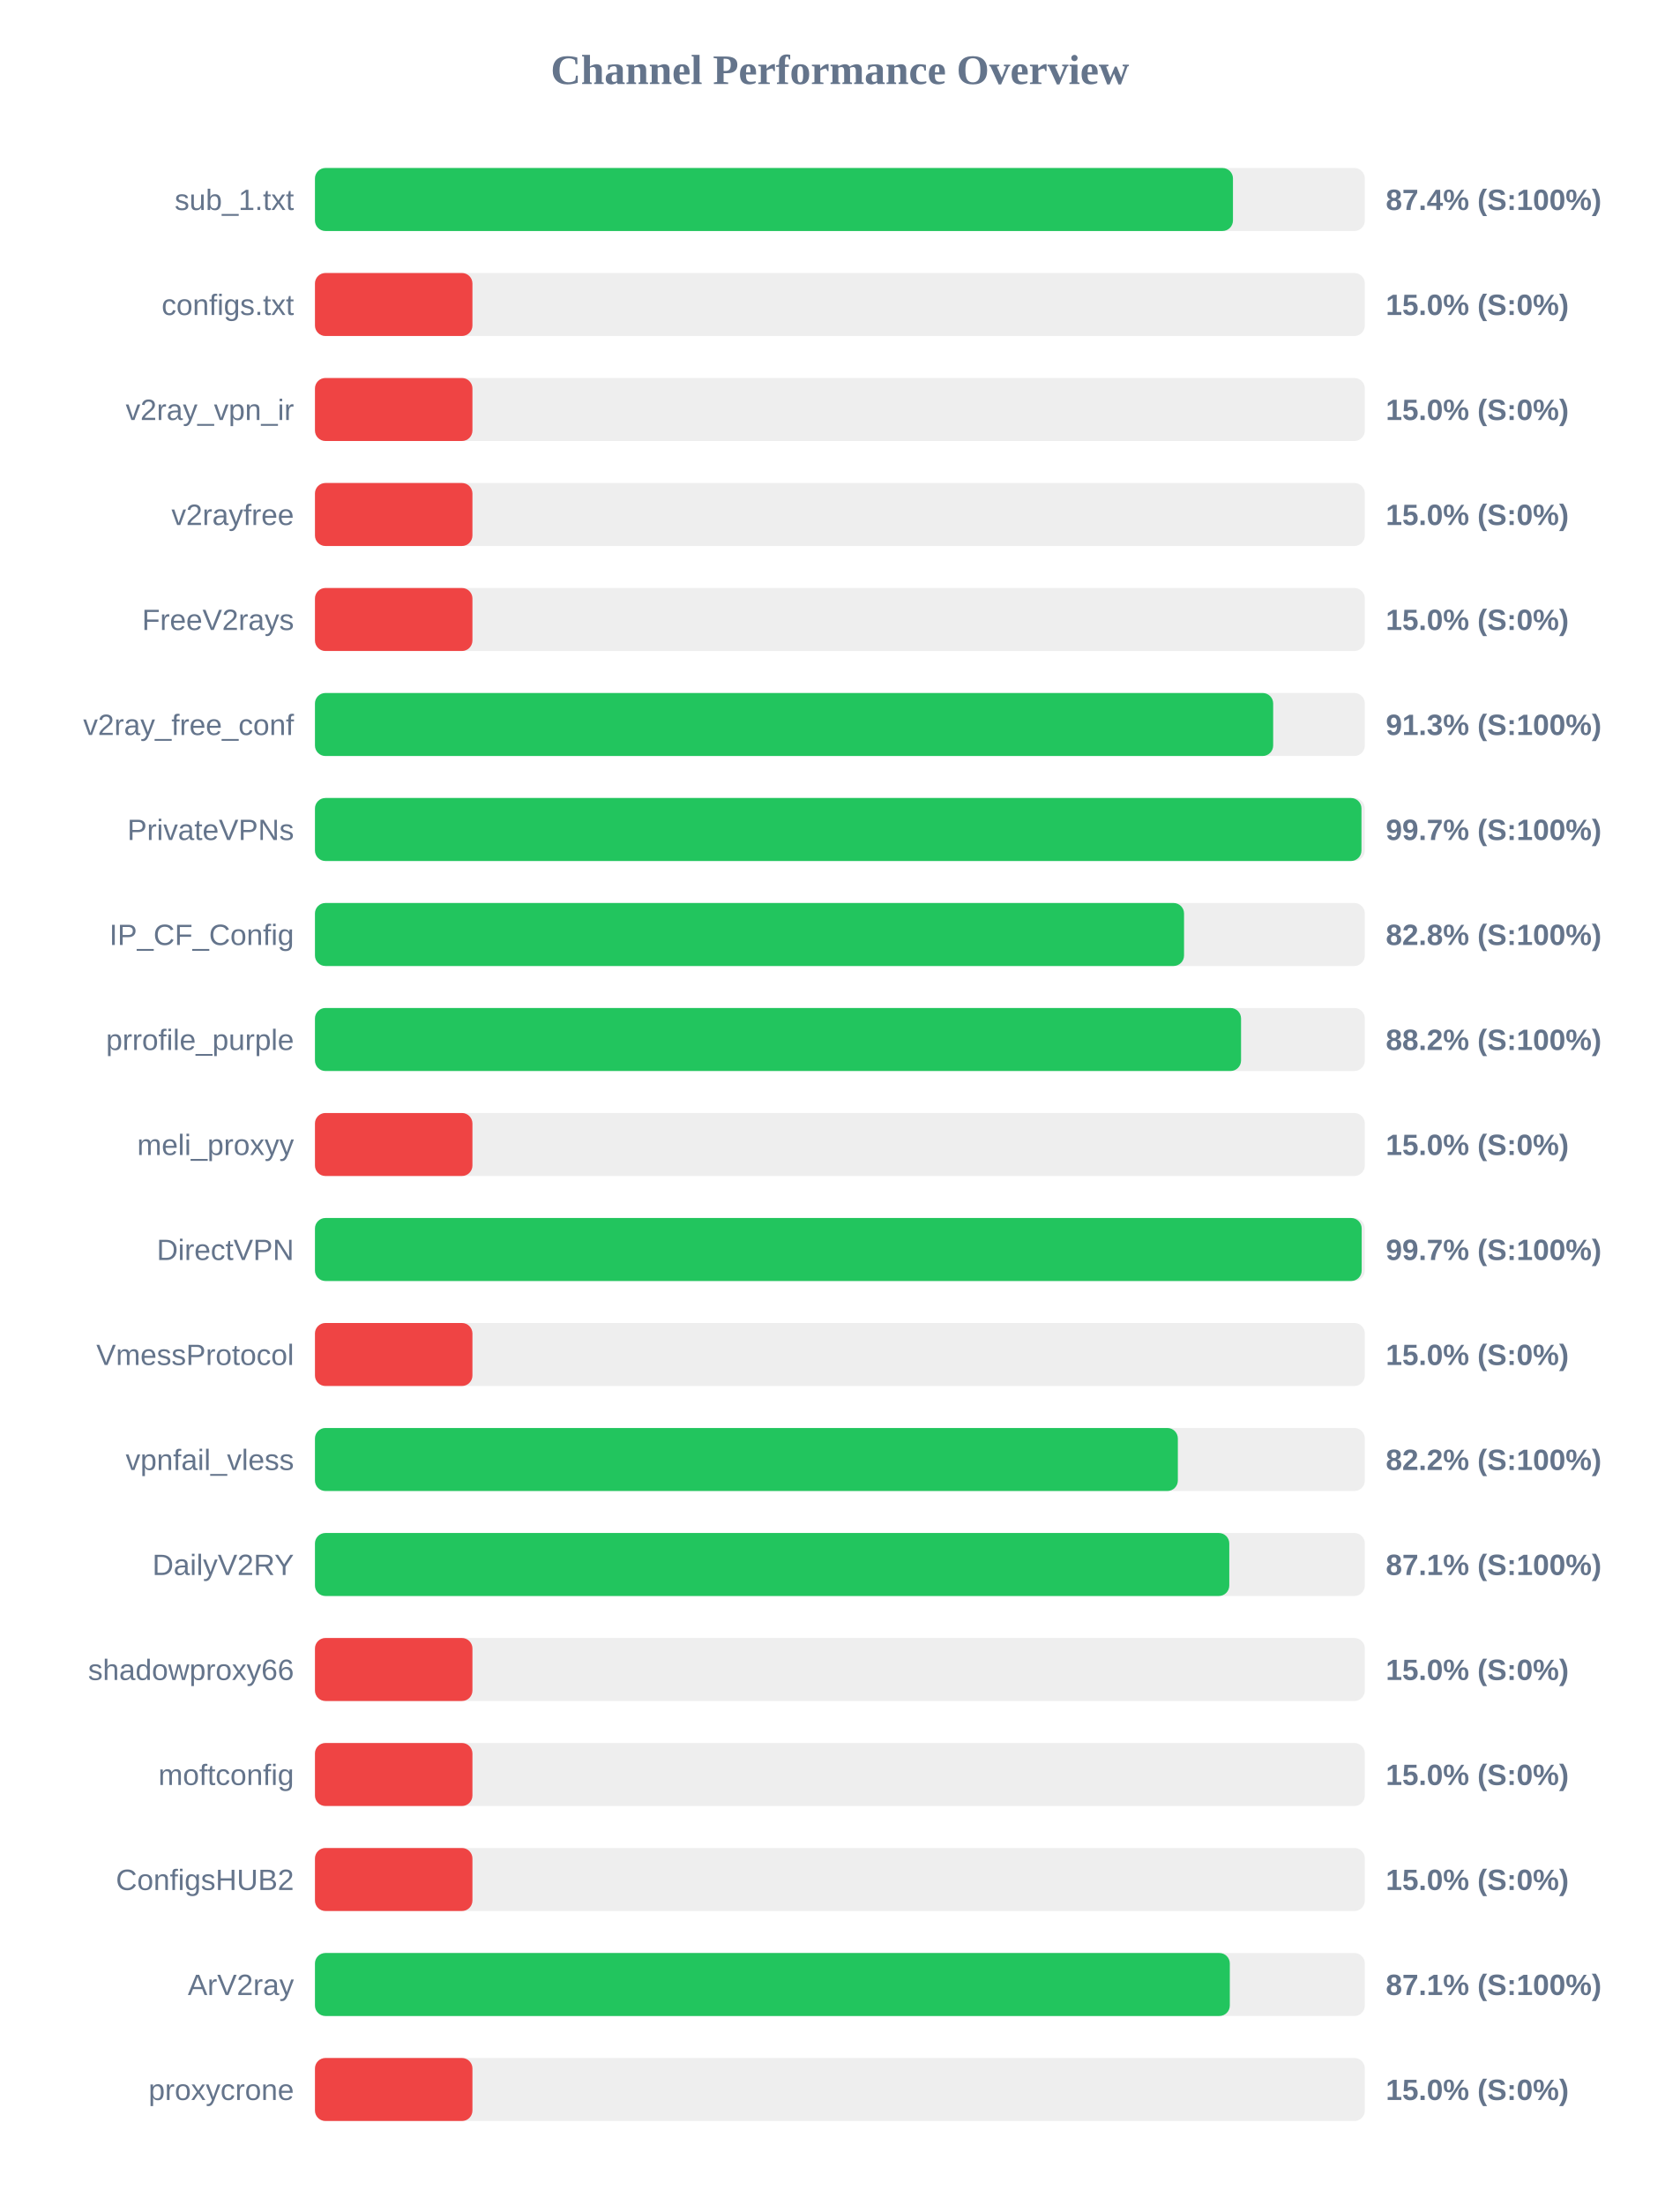
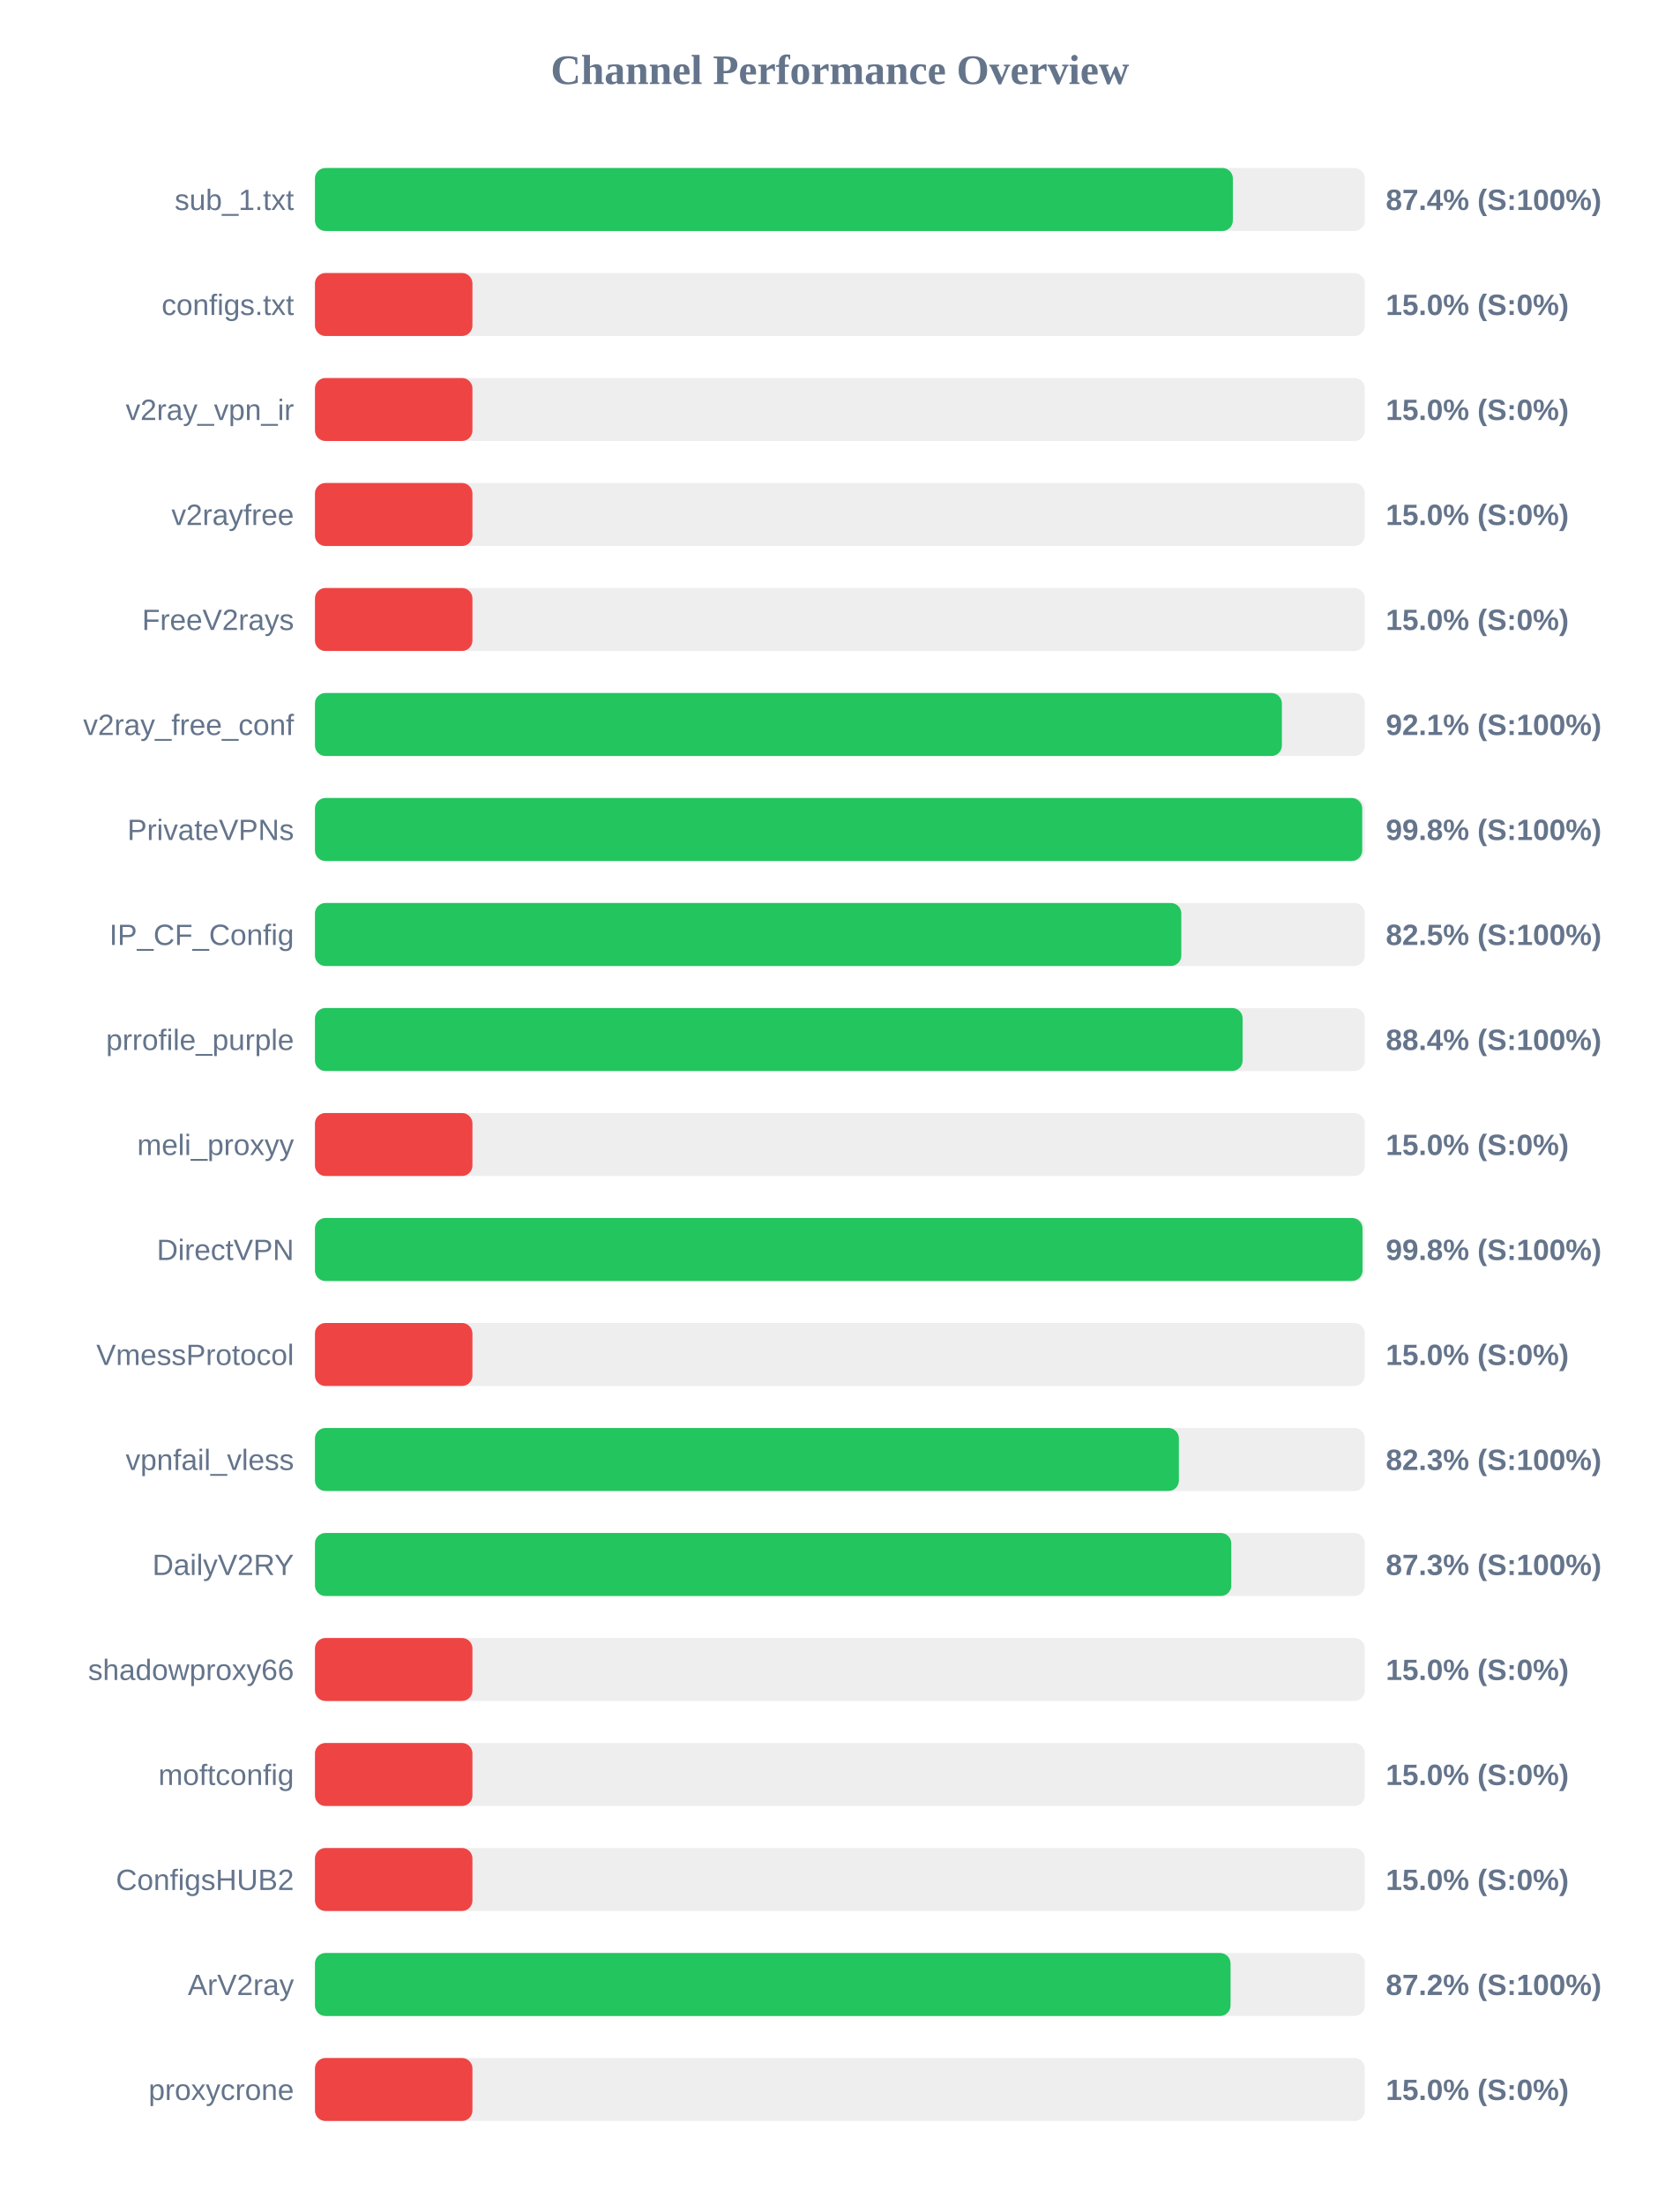
<svg xmlns="http://www.w3.org/2000/svg" width="800" height="1050" version="1.1">
  <style>
        .row { font: 14px Arial; fill: #64748b; }
        .score { font: bold 14px Arial; fill: #64748b; }
    </style>
  <text x="400" y="40" text-anchor="middle" font-size="20px" font-weight="bold" fill="#64748b">Channel Performance Overview</text>
  <rect x="150" y="80" width="500" height="30" fill="#eee" rx="5" />
-   <rect x="150" y="80" width="437.2" height="30" fill="#22c55e" rx="5" />
+   <rect x="150" y="80" width="437.15" height="30" fill="#22c55e" rx="5" />
  <text x="140" y="100" text-anchor="end" class="row">sub_1.txt</text>
  <text x="660" y="100" text-anchor="start" class="score">87.4% (S:100%)</text>
  <rect x="150" y="130" width="500" height="30" fill="#eee" rx="5" />
  <rect x="150" y="130" width="75.0" height="30" fill="#ef4444" rx="5" />
  <text x="140" y="150" text-anchor="end" class="row">configs.txt</text>
  <text x="660" y="150" text-anchor="start" class="score">15.0% (S:0%)</text>
  <rect x="150" y="180" width="500" height="30" fill="#eee" rx="5" />
  <rect x="150" y="180" width="75.0" height="30" fill="#ef4444" rx="5" />
  <text x="140" y="200" text-anchor="end" class="row">v2ray_vpn_ir</text>
  <text x="660" y="200" text-anchor="start" class="score">15.0% (S:0%)</text>
  <rect x="150" y="230" width="500" height="30" fill="#eee" rx="5" />
  <rect x="150" y="230" width="75.0" height="30" fill="#ef4444" rx="5" />
  <text x="140" y="250" text-anchor="end" class="row">v2rayfree</text>
  <text x="660" y="250" text-anchor="start" class="score">15.0% (S:0%)</text>
  <rect x="150" y="280" width="500" height="30" fill="#eee" rx="5" />
  <rect x="150" y="280" width="75.0" height="30" fill="#ef4444" rx="5" />
  <text x="140" y="300" text-anchor="end" class="row">FreeV2rays</text>
  <text x="660" y="300" text-anchor="start" class="score">15.0% (S:0%)</text>
  <rect x="150" y="330" width="500" height="30" fill="#eee" rx="5" />
-   <rect x="150" y="330" width="456.35" height="30" fill="#22c55e" rx="5" />
+   <rect x="150" y="330" width="460.5" height="30" fill="#22c55e" rx="5" />
  <text x="140" y="350" text-anchor="end" class="row">v2ray_free_conf</text>
-   <text x="660" y="350" text-anchor="start" class="score">91.3% (S:100%)</text>
+   <text x="660" y="350" text-anchor="start" class="score">92.1% (S:100%)</text>
  <rect x="150" y="380" width="500" height="30" fill="#eee" rx="5" />
-   <rect x="150" y="380" width="498.4" height="30" fill="#22c55e" rx="5" />
+   <rect x="150" y="380" width="498.75" height="30" fill="#22c55e" rx="5" />
  <text x="140" y="400" text-anchor="end" class="row">PrivateVPNs</text>
-   <text x="660" y="400" text-anchor="start" class="score">99.7% (S:100%)</text>
+   <text x="660" y="400" text-anchor="start" class="score">99.8% (S:100%)</text>
  <rect x="150" y="430" width="500" height="30" fill="#eee" rx="5" />
-   <rect x="150" y="430" width="413.9" height="30" fill="#22c55e" rx="5" />
+   <rect x="150" y="430" width="412.6" height="30" fill="#22c55e" rx="5" />
  <text x="140" y="450" text-anchor="end" class="row">IP_CF_Config</text>
-   <text x="660" y="450" text-anchor="start" class="score">82.8% (S:100%)</text>
+   <text x="660" y="450" text-anchor="start" class="score">82.5% (S:100%)</text>
  <rect x="150" y="480" width="500" height="30" fill="#eee" rx="5" />
-   <rect x="150" y="480" width="441.05" height="30" fill="#22c55e" rx="5" />
+   <rect x="150" y="480" width="441.8" height="30" fill="#22c55e" rx="5" />
  <text x="140" y="500" text-anchor="end" class="row">prrofile_purple</text>
-   <text x="660" y="500" text-anchor="start" class="score">88.2% (S:100%)</text>
+   <text x="660" y="500" text-anchor="start" class="score">88.4% (S:100%)</text>
  <rect x="150" y="530" width="500" height="30" fill="#eee" rx="5" />
  <rect x="150" y="530" width="75.0" height="30" fill="#ef4444" rx="5" />
  <text x="140" y="550" text-anchor="end" class="row">meli_proxyy</text>
  <text x="660" y="550" text-anchor="start" class="score">15.0% (S:0%)</text>
  <rect x="150" y="580" width="500" height="30" fill="#eee" rx="5" />
-   <rect x="150" y="580" width="498.5" height="30" fill="#22c55e" rx="5" />
+   <rect x="150" y="580" width="498.9" height="30" fill="#22c55e" rx="5" />
  <text x="140" y="600" text-anchor="end" class="row">DirectVPN</text>
-   <text x="660" y="600" text-anchor="start" class="score">99.7% (S:100%)</text>
+   <text x="660" y="600" text-anchor="start" class="score">99.8% (S:100%)</text>
  <rect x="150" y="630" width="500" height="30" fill="#eee" rx="5" />
  <rect x="150" y="630" width="75.0" height="30" fill="#ef4444" rx="5" />
  <text x="140" y="650" text-anchor="end" class="row">VmessProtocol</text>
  <text x="660" y="650" text-anchor="start" class="score">15.0% (S:0%)</text>
  <rect x="150" y="680" width="500" height="30" fill="#eee" rx="5" />
-   <rect x="150" y="680" width="410.95" height="30" fill="#22c55e" rx="5" />
+   <rect x="150" y="680" width="411.45" height="30" fill="#22c55e" rx="5" />
  <text x="140" y="700" text-anchor="end" class="row">vpnfail_vless</text>
-   <text x="660" y="700" text-anchor="start" class="score">82.2% (S:100%)</text>
+   <text x="660" y="700" text-anchor="start" class="score">82.3% (S:100%)</text>
  <rect x="150" y="730" width="500" height="30" fill="#eee" rx="5" />
-   <rect x="150" y="730" width="435.45" height="30" fill="#22c55e" rx="5" />
+   <rect x="150" y="730" width="436.4" height="30" fill="#22c55e" rx="5" />
  <text x="140" y="750" text-anchor="end" class="row">DailyV2RY</text>
-   <text x="660" y="750" text-anchor="start" class="score">87.1% (S:100%)</text>
+   <text x="660" y="750" text-anchor="start" class="score">87.3% (S:100%)</text>
  <rect x="150" y="780" width="500" height="30" fill="#eee" rx="5" />
  <rect x="150" y="780" width="75.0" height="30" fill="#ef4444" rx="5" />
  <text x="140" y="800" text-anchor="end" class="row">shadowproxy66</text>
  <text x="660" y="800" text-anchor="start" class="score">15.0% (S:0%)</text>
  <rect x="150" y="830" width="500" height="30" fill="#eee" rx="5" />
  <rect x="150" y="830" width="75.0" height="30" fill="#ef4444" rx="5" />
  <text x="140" y="850" text-anchor="end" class="row">moftconfig</text>
  <text x="660" y="850" text-anchor="start" class="score">15.0% (S:0%)</text>
  <rect x="150" y="880" width="500" height="30" fill="#eee" rx="5" />
  <rect x="150" y="880" width="75.0" height="30" fill="#ef4444" rx="5" />
  <text x="140" y="900" text-anchor="end" class="row">ConfigsHUB2</text>
  <text x="660" y="900" text-anchor="start" class="score">15.0% (S:0%)</text>
  <rect x="150" y="930" width="500" height="30" fill="#eee" rx="5" />
-   <rect x="150" y="930" width="435.7" height="30" fill="#22c55e" rx="5" />
+   <rect x="150" y="930" width="436.05" height="30" fill="#22c55e" rx="5" />
  <text x="140" y="950" text-anchor="end" class="row">ArV2ray</text>
-   <text x="660" y="950" text-anchor="start" class="score">87.1% (S:100%)</text>
+   <text x="660" y="950" text-anchor="start" class="score">87.2% (S:100%)</text>
  <rect x="150" y="980" width="500" height="30" fill="#eee" rx="5" />
  <rect x="150" y="980" width="75.0" height="30" fill="#ef4444" rx="5" />
  <text x="140" y="1000" text-anchor="end" class="row">proxycrone</text>
  <text x="660" y="1000" text-anchor="start" class="score">15.0% (S:0%)</text>
</svg>
